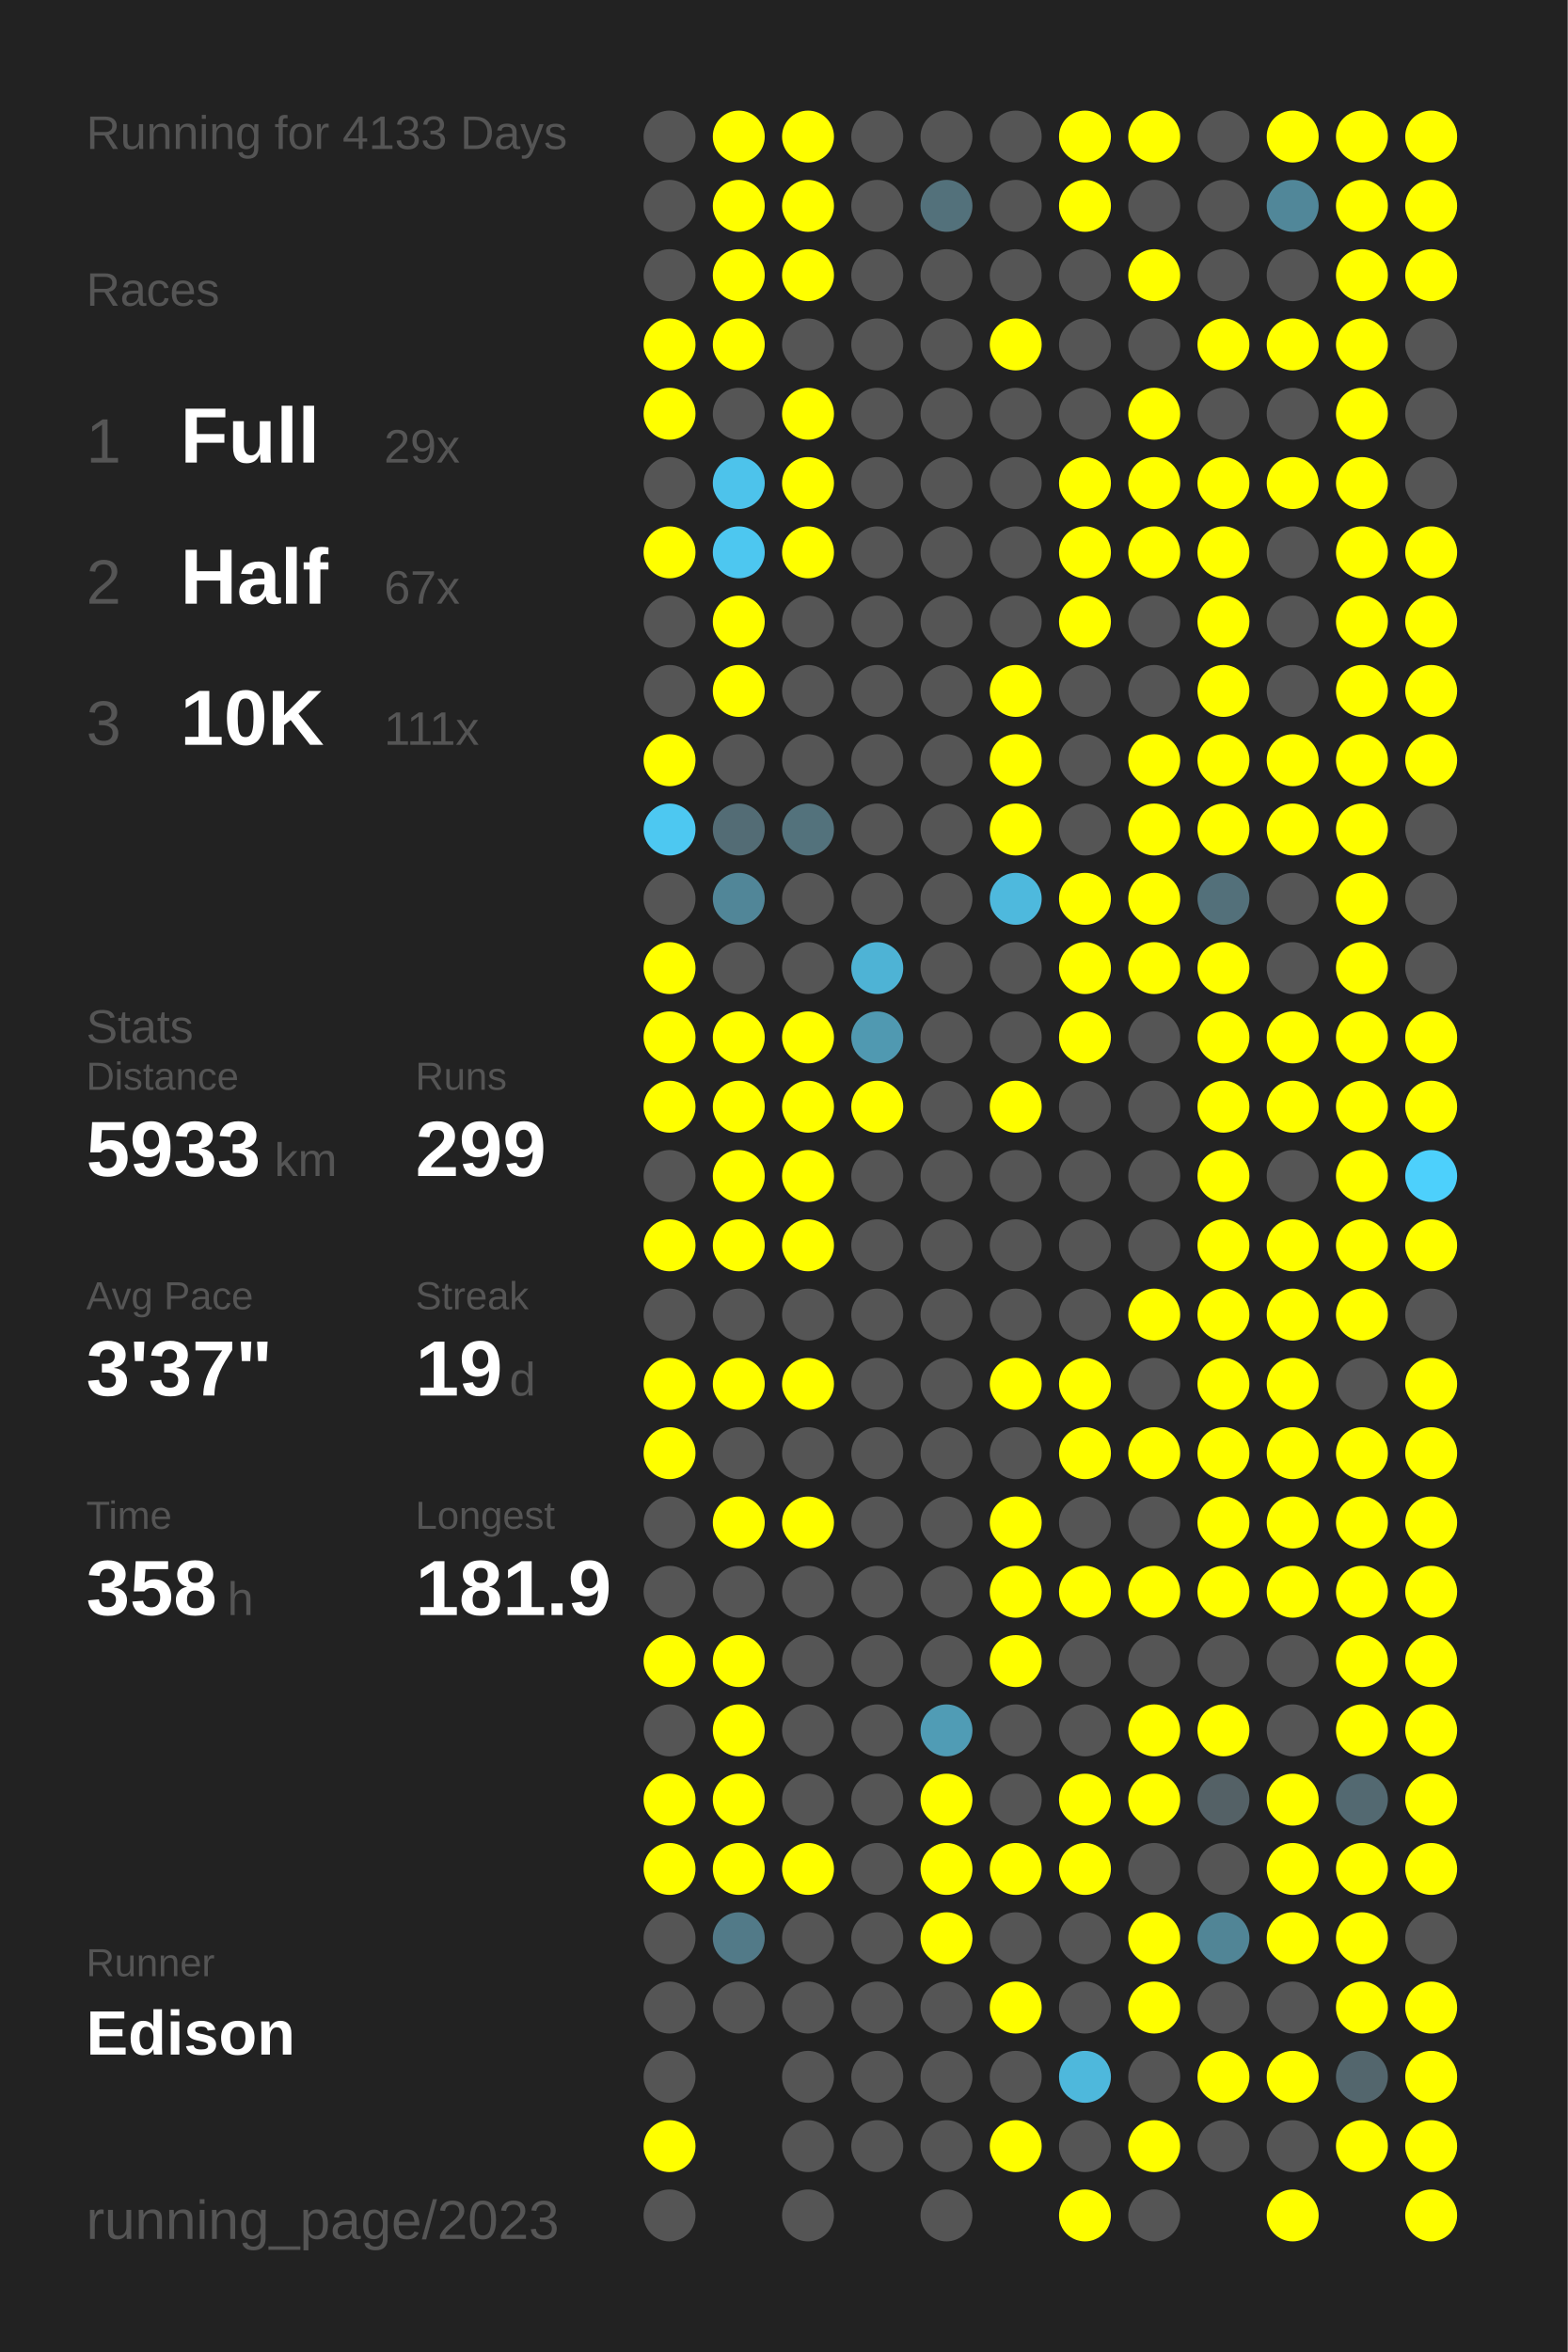
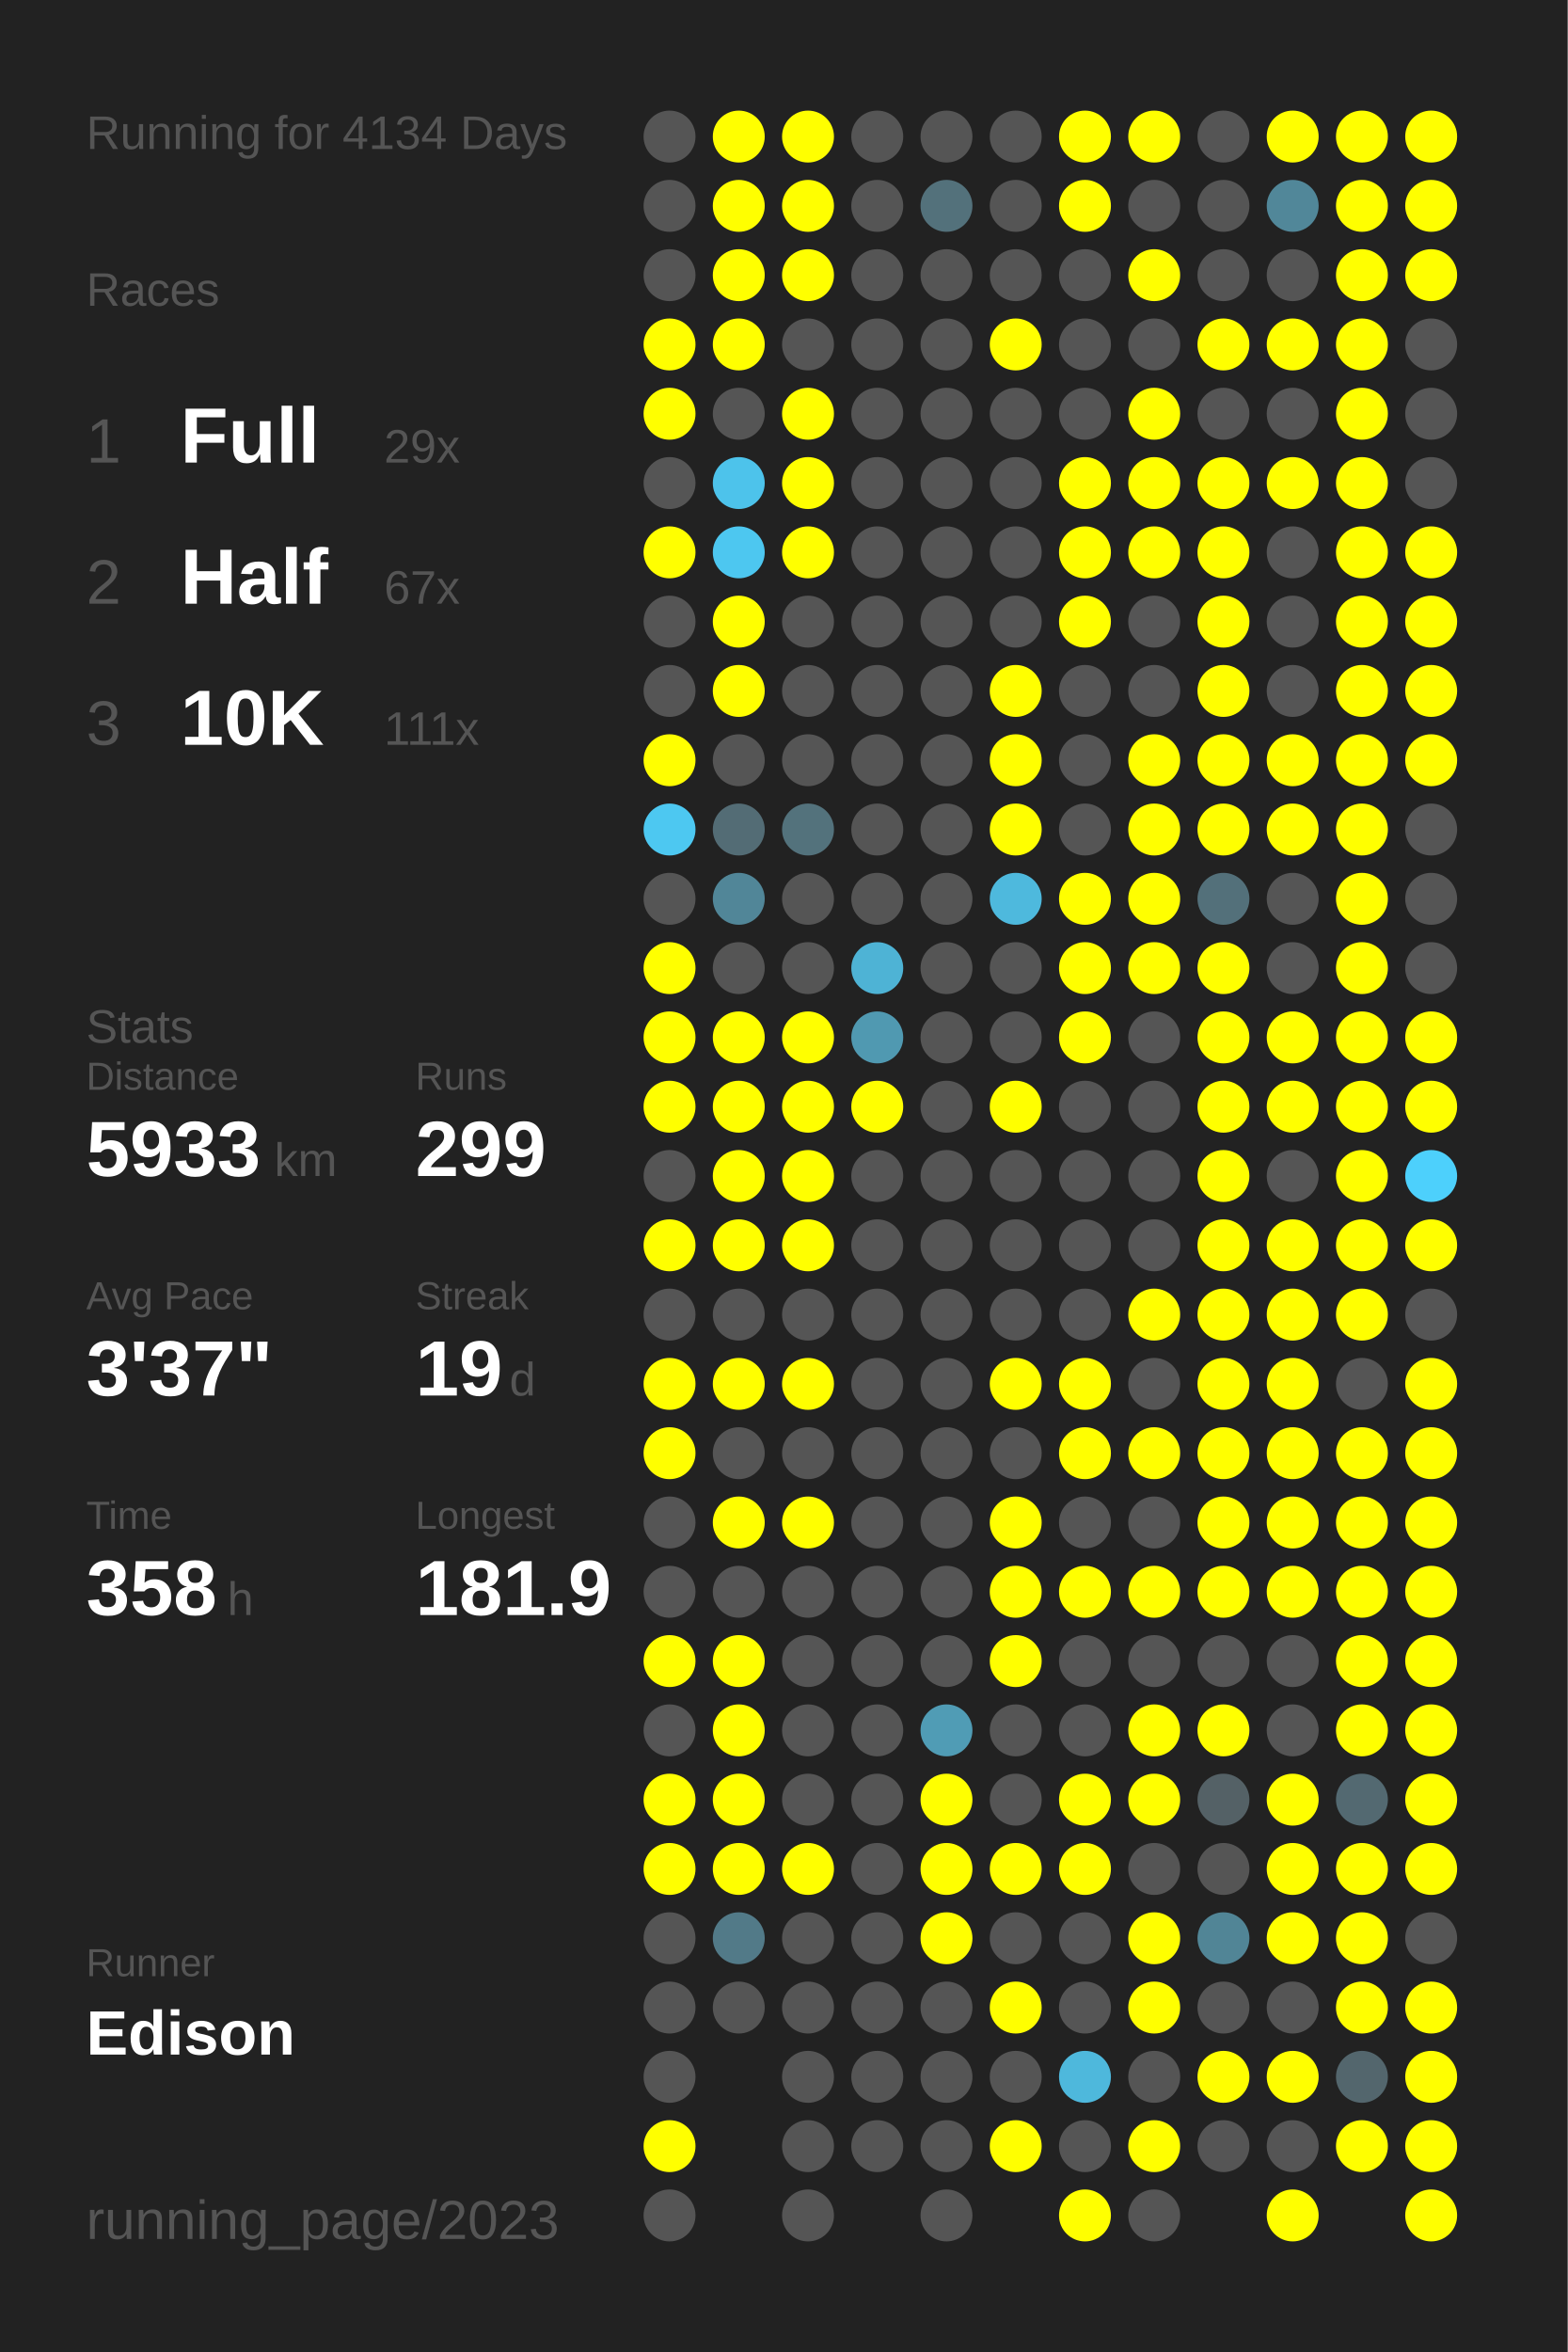
<svg xmlns="http://www.w3.org/2000/svg" baseProfile="full" height="300mm" version="1.1" viewBox="0,0,200,300" width="200mm">
  <defs />
  <rect fill="#222222" height="300" width="200" x="0" y="0" />
-   <text fill="#555555" style="font-size:6px; font-family:Arial;" x="11" y="19">Running for 4133 Days</text>
+   <text fill="#555555" style="font-size:6px; font-family:Arial;" x="11" y="19">Running for 4134 Days</text>
  <text fill="#555555" style="font-size:6px; font-family:Arial;" x="11" y="39">Races</text>
  <text fill="#555555" style="font-size:8px; font-family:Arial;" x="11" y="59">1</text>
  <text fill="#FFFFFF" style="font-size:10px; font-family:Arial; font-weight:bold;" x="23" y="59">Full</text>
  <text fill="#555555" style="font-size:6px; font-family:Arial;" x="49" y="59">29x</text>
  <text fill="#555555" style="font-size:8px; font-family:Arial;" x="11" y="77">2</text>
  <text fill="#FFFFFF" style="font-size:10px; font-family:Arial; font-weight:bold;" x="23" y="77">Half</text>
  <text fill="#555555" style="font-size:6px; font-family:Arial;" x="49" y="77">67x</text>
  <text fill="#555555" style="font-size:8px; font-family:Arial;" x="11" y="95">3</text>
  <text fill="#FFFFFF" style="font-size:10px; font-family:Arial; font-weight:bold;" x="23" y="95">10K</text>
  <text fill="#555555" style="font-size:6px; font-family:Arial;" x="49" y="95">111x</text>
  <text fill="#555555" style="font-size:6px; font-family:Arial;" x="11" y="133">Stats</text>
  <text fill="#555555" style="font-size:5px; font-family:Arial;" x="11" y="139">Distance</text>
  <text fill="#FFFFFF" style="font-size:10px; font-family:Arial; font-weight:bold;" x="11" y="150">5933</text>
  <text fill="#555555" style="font-size:6px; font-family:Arial;" x="35" y="150">km</text>
  <text fill="#555555" style="font-size:5px; font-family:Arial;" x="53" y="139">Runs</text>
  <text fill="#FFFFFF" style="font-size:10px; font-family:Arial; font-weight:bold;" x="53" y="150">299</text>
  <text fill="#555555" style="font-size:5px; font-family:Arial;" x="11" y="167">Avg Pace</text>
  <text fill="#FFFFFF" style="font-size:10px; font-family:Arial; font-weight:bold;" x="11" y="178">3'37"</text>
  <text fill="#555555" style="font-size:5px; font-family:Arial;" x="53" y="167">Streak</text>
  <text fill="#FFFFFF" style="font-size:10px; font-family:Arial; font-weight:bold;" x="53" y="178">19</text>
  <text fill="#555555" style="font-size:6px; font-family:Arial;" x="65" y="178">d</text>
  <text fill="#555555" style="font-size:5px; font-family:Arial;" x="11" y="195">Time</text>
  <text fill="#FFFFFF" style="font-size:10px; font-family:Arial; font-weight:bold;" x="11" y="206">358</text>
  <text fill="#555555" style="font-size:6px; font-family:Arial;" x="29" y="206">h</text>
  <text fill="#555555" style="font-size:5px; font-family:Arial;" x="53" y="195">Longest</text>
  <text fill="#FFFFFF" style="font-size:10px; font-family:Arial; font-weight:bold;" x="53" y="206">181.9</text>
  <text fill="#555555" style="font-size:5px; font-family:Arial;" x="11" y="252.065">Runner</text>
  <text fill="#FFFFFF" style="font-size:8px; font-family:Arial; font-weight:bold;" x="11" y="262.065">Edison</text>
  <text fill="#555555" style="font-size:7px; font-family:Arial;" x="11" y="285.581">running_page/2023</text>
  <circle cx="85.417" cy="17.419" fill="#555555" r="3.312" />
  <circle cx="85.417" cy="26.258" fill="#555555" r="3.312" />
  <circle cx="85.417" cy="35.097" fill="#555555" r="3.312" />
  <circle cx="85.417" cy="43.935" fill="#FFFF00" r="3.312" />
  <circle cx="85.417" cy="52.774" fill="#FFFF00" r="3.312" />
  <circle cx="85.417" cy="61.613" fill="#555555" r="3.312" />
  <circle cx="85.417" cy="70.452" fill="#FFFF00" r="3.312" />
  <circle cx="85.417" cy="79.29" fill="#555555" r="3.312" />
  <circle cx="85.417" cy="88.129" fill="#555555" r="3.312" />
  <circle cx="85.417" cy="96.968" fill="#FFFF00" r="3.312" />
  <circle cx="85.417" cy="105.806" fill="#4dc8f1" r="3.312" />
  <circle cx="85.417" cy="114.645" fill="#555555" r="3.312" />
  <circle cx="85.417" cy="123.484" fill="#FFFF00" r="3.312" />
  <circle cx="85.417" cy="132.323" fill="#FFFF00" r="3.312" />
  <circle cx="85.417" cy="141.161" fill="#FFFF00" r="3.312" />
  <circle cx="85.417" cy="150" fill="#555555" r="3.312" />
  <circle cx="85.417" cy="158.839" fill="#FFFF00" r="3.312" />
  <circle cx="85.417" cy="167.677" fill="#555555" r="3.312" />
  <circle cx="85.417" cy="176.516" fill="#FFFF00" r="3.312" />
  <circle cx="85.417" cy="185.355" fill="#FFFF00" r="3.312" />
  <circle cx="85.417" cy="194.194" fill="#555555" r="3.312" />
  <circle cx="85.417" cy="203.032" fill="#555555" r="3.312" />
  <circle cx="85.417" cy="211.871" fill="#FFFF00" r="3.312" />
  <circle cx="85.417" cy="220.71" fill="#555555" r="3.312" />
  <circle cx="85.417" cy="229.548" fill="#FFFF00" r="3.312" />
  <circle cx="85.417" cy="238.387" fill="#FFFF00" r="3.312" />
  <circle cx="85.417" cy="247.226" fill="#555555" r="3.312" />
  <circle cx="85.417" cy="256.065" fill="#555555" r="3.312" />
  <circle cx="85.417" cy="264.903" fill="#555555" r="3.312" />
  <circle cx="85.417" cy="273.742" fill="#FFFF00" r="3.312" />
  <circle cx="85.417" cy="282.581" fill="#555555" r="3.312" />
  <circle cx="94.25" cy="17.419" fill="#FFFF00" r="3.312" />
  <circle cx="94.25" cy="26.258" fill="#FFFF00" r="3.312" />
  <circle cx="94.25" cy="35.097" fill="#FFFF00" r="3.312" />
  <circle cx="94.25" cy="43.935" fill="#FFFF00" r="3.312" />
  <circle cx="94.25" cy="52.774" fill="#555555" r="3.312" />
  <circle cx="94.25" cy="61.613" fill="#4dc3eb" r="3.312" />
  <circle cx="94.25" cy="70.452" fill="#4dc7f0" r="3.312" />
  <circle cx="94.25" cy="79.29" fill="#FFFF00" r="3.312" />
  <circle cx="94.25" cy="88.129" fill="#FFFF00" r="3.312" />
  <circle cx="94.25" cy="96.968" fill="#555555" r="3.312" />
  <circle cx="94.25" cy="105.806" fill="#536c75" r="3.312" />
  <circle cx="94.25" cy="114.645" fill="#518698" r="3.312" />
  <circle cx="94.25" cy="123.484" fill="#555555" r="3.312" />
  <circle cx="94.25" cy="132.323" fill="#FFFF00" r="3.312" />
  <circle cx="94.25" cy="141.161" fill="#FFFF00" r="3.312" />
  <circle cx="94.25" cy="150" fill="#FFFF00" r="3.312" />
  <circle cx="94.25" cy="158.839" fill="#FFFF00" r="3.312" />
  <circle cx="94.25" cy="167.677" fill="#555555" r="3.312" />
  <circle cx="94.25" cy="176.516" fill="#FFFF00" r="3.312" />
  <circle cx="94.25" cy="185.355" fill="#555555" r="3.312" />
  <circle cx="94.25" cy="194.194" fill="#FFFF00" r="3.312" />
  <circle cx="94.25" cy="203.032" fill="#555555" r="3.312" />
  <circle cx="94.25" cy="211.871" fill="#FFFF00" r="3.312" />
  <circle cx="94.25" cy="220.71" fill="#FFFF00" r="3.312" />
  <circle cx="94.25" cy="229.548" fill="#FFFF00" r="3.312" />
  <circle cx="94.25" cy="238.387" fill="#FFFF00" r="3.312" />
  <circle cx="94.25" cy="247.226" fill="#527a88" r="3.312" />
  <circle cx="94.25" cy="256.065" fill="#555555" r="3.312" />
  <circle cx="103.083" cy="17.419" fill="#FFFF00" r="3.312" />
  <circle cx="103.083" cy="26.258" fill="#FFFF00" r="3.312" />
  <circle cx="103.083" cy="35.097" fill="#FFFF00" r="3.312" />
  <circle cx="103.083" cy="43.935" fill="#555555" r="3.312" />
  <circle cx="103.083" cy="52.774" fill="#FFFF00" r="3.312" />
  <circle cx="103.083" cy="61.613" fill="#FFFF00" r="3.312" />
  <circle cx="103.083" cy="70.452" fill="#FFFF00" r="3.312" />
  <circle cx="103.083" cy="79.29" fill="#555555" r="3.312" />
  <circle cx="103.083" cy="88.129" fill="#555555" r="3.312" />
  <circle cx="103.083" cy="96.968" fill="#555555" r="3.312" />
  <circle cx="103.083" cy="105.806" fill="#53727c" r="3.312" />
  <circle cx="103.083" cy="114.645" fill="#555555" r="3.312" />
  <circle cx="103.083" cy="123.484" fill="#555555" r="3.312" />
  <circle cx="103.083" cy="132.323" fill="#FFFF00" r="3.312" />
  <circle cx="103.083" cy="141.161" fill="#FFFF00" r="3.312" />
  <circle cx="103.083" cy="150" fill="#FFFF00" r="3.312" />
  <circle cx="103.083" cy="158.839" fill="#FFFF00" r="3.312" />
  <circle cx="103.083" cy="167.677" fill="#555555" r="3.312" />
  <circle cx="103.083" cy="176.516" fill="#FFFF00" r="3.312" />
  <circle cx="103.083" cy="185.355" fill="#555555" r="3.312" />
  <circle cx="103.083" cy="194.194" fill="#FFFF00" r="3.312" />
  <circle cx="103.083" cy="203.032" fill="#555555" r="3.312" />
  <circle cx="103.083" cy="211.871" fill="#555555" r="3.312" />
  <circle cx="103.083" cy="220.71" fill="#555555" r="3.312" />
  <circle cx="103.083" cy="229.548" fill="#555555" r="3.312" />
  <circle cx="103.083" cy="238.387" fill="#FFFF00" r="3.312" />
  <circle cx="103.083" cy="247.226" fill="#555555" r="3.312" />
  <circle cx="103.083" cy="256.065" fill="#555555" r="3.312" />
  <circle cx="103.083" cy="264.903" fill="#555555" r="3.312" />
  <circle cx="103.083" cy="273.742" fill="#555555" r="3.312" />
  <circle cx="103.083" cy="282.581" fill="#555555" r="3.312" />
  <circle cx="111.917" cy="17.419" fill="#555555" r="3.312" />
  <circle cx="111.917" cy="26.258" fill="#555555" r="3.312" />
  <circle cx="111.917" cy="35.097" fill="#555555" r="3.312" />
  <circle cx="111.917" cy="43.935" fill="#555555" r="3.312" />
  <circle cx="111.917" cy="52.774" fill="#555555" r="3.312" />
  <circle cx="111.917" cy="61.613" fill="#555555" r="3.312" />
  <circle cx="111.917" cy="70.452" fill="#555555" r="3.312" />
  <circle cx="111.917" cy="79.29" fill="#555555" r="3.312" />
  <circle cx="111.917" cy="88.129" fill="#555555" r="3.312" />
  <circle cx="111.917" cy="96.968" fill="#555555" r="3.312" />
  <circle cx="111.917" cy="105.806" fill="#555555" r="3.312" />
  <circle cx="111.917" cy="114.645" fill="#555555" r="3.312" />
  <circle cx="111.917" cy="123.484" fill="#4eb3d5" r="3.312" />
  <circle cx="111.917" cy="132.323" fill="#5099b1" r="3.312" />
  <circle cx="111.917" cy="141.161" fill="#FFFF00" r="3.312" />
  <circle cx="111.917" cy="150" fill="#555555" r="3.312" />
  <circle cx="111.917" cy="158.839" fill="#555555" r="3.312" />
  <circle cx="111.917" cy="167.677" fill="#555555" r="3.312" />
  <circle cx="111.917" cy="176.516" fill="#555555" r="3.312" />
  <circle cx="111.917" cy="185.355" fill="#555555" r="3.312" />
  <circle cx="111.917" cy="194.194" fill="#555555" r="3.312" />
  <circle cx="111.917" cy="203.032" fill="#555555" r="3.312" />
  <circle cx="111.917" cy="211.871" fill="#555555" r="3.312" />
  <circle cx="111.917" cy="220.71" fill="#555555" r="3.312" />
  <circle cx="111.917" cy="229.548" fill="#555555" r="3.312" />
  <circle cx="111.917" cy="238.387" fill="#555555" r="3.312" />
  <circle cx="111.917" cy="247.226" fill="#555555" r="3.312" />
  <circle cx="111.917" cy="256.065" fill="#555555" r="3.312" />
  <circle cx="111.917" cy="264.903" fill="#555555" r="3.312" />
  <circle cx="111.917" cy="273.742" fill="#555555" r="3.312" />
  <circle cx="120.75" cy="17.419" fill="#555555" r="3.312" />
  <circle cx="120.75" cy="26.258" fill="#53717b" r="3.312" />
  <circle cx="120.75" cy="35.097" fill="#555555" r="3.312" />
  <circle cx="120.75" cy="43.935" fill="#555555" r="3.312" />
  <circle cx="120.75" cy="52.774" fill="#555555" r="3.312" />
  <circle cx="120.75" cy="61.613" fill="#555555" r="3.312" />
  <circle cx="120.75" cy="70.452" fill="#555555" r="3.312" />
  <circle cx="120.75" cy="79.29" fill="#555555" r="3.312" />
  <circle cx="120.75" cy="88.129" fill="#555555" r="3.312" />
  <circle cx="120.75" cy="96.968" fill="#555555" r="3.312" />
  <circle cx="120.75" cy="105.806" fill="#555555" r="3.312" />
  <circle cx="120.75" cy="114.645" fill="#555555" r="3.312" />
  <circle cx="120.75" cy="123.484" fill="#555555" r="3.312" />
  <circle cx="120.75" cy="132.323" fill="#555555" r="3.312" />
  <circle cx="120.75" cy="141.161" fill="#555555" r="3.312" />
  <circle cx="120.75" cy="150" fill="#555555" r="3.312" />
  <circle cx="120.75" cy="158.839" fill="#555555" r="3.312" />
  <circle cx="120.75" cy="167.677" fill="#555555" r="3.312" />
  <circle cx="120.75" cy="176.516" fill="#555555" r="3.312" />
  <circle cx="120.75" cy="185.355" fill="#555555" r="3.312" />
  <circle cx="120.75" cy="194.194" fill="#555555" r="3.312" />
  <circle cx="120.75" cy="203.032" fill="#555555" r="3.312" />
  <circle cx="120.75" cy="211.871" fill="#555555" r="3.312" />
  <circle cx="120.75" cy="220.71" fill="#509cb5" r="3.312" />
  <circle cx="120.75" cy="229.548" fill="#FFFF00" r="3.312" />
  <circle cx="120.75" cy="238.387" fill="#FFFF00" r="3.312" />
  <circle cx="120.75" cy="247.226" fill="#FFFF00" r="3.312" />
  <circle cx="120.75" cy="256.065" fill="#555555" r="3.312" />
  <circle cx="120.75" cy="264.903" fill="#555555" r="3.312" />
  <circle cx="120.75" cy="273.742" fill="#555555" r="3.312" />
  <circle cx="120.75" cy="282.581" fill="#555555" r="3.312" />
  <circle cx="129.583" cy="17.419" fill="#555555" r="3.312" />
  <circle cx="129.583" cy="26.258" fill="#555555" r="3.312" />
  <circle cx="129.583" cy="35.097" fill="#555555" r="3.312" />
  <circle cx="129.583" cy="43.935" fill="#FFFF00" r="3.312" />
  <circle cx="129.583" cy="52.774" fill="#555555" r="3.312" />
  <circle cx="129.583" cy="61.613" fill="#555555" r="3.312" />
  <circle cx="129.583" cy="70.452" fill="#555555" r="3.312" />
  <circle cx="129.583" cy="79.29" fill="#555555" r="3.312" />
  <circle cx="129.583" cy="88.129" fill="#FFFF00" r="3.312" />
  <circle cx="129.583" cy="96.968" fill="#FFFF00" r="3.312" />
  <circle cx="129.583" cy="105.806" fill="#FFFF00" r="3.312" />
  <circle cx="129.583" cy="114.645" fill="#4eb9dd" r="3.312" />
  <circle cx="129.583" cy="123.484" fill="#555555" r="3.312" />
  <circle cx="129.583" cy="132.323" fill="#555555" r="3.312" />
  <circle cx="129.583" cy="141.161" fill="#FFFF00" r="3.312" />
  <circle cx="129.583" cy="150" fill="#555555" r="3.312" />
  <circle cx="129.583" cy="158.839" fill="#555555" r="3.312" />
  <circle cx="129.583" cy="167.677" fill="#555555" r="3.312" />
  <circle cx="129.583" cy="176.516" fill="#FFFF00" r="3.312" />
  <circle cx="129.583" cy="185.355" fill="#555555" r="3.312" />
  <circle cx="129.583" cy="194.194" fill="#FFFF00" r="3.312" />
  <circle cx="129.583" cy="203.032" fill="#FFFF00" r="3.312" />
  <circle cx="129.583" cy="211.871" fill="#FFFF00" r="3.312" />
  <circle cx="129.583" cy="220.71" fill="#555555" r="3.312" />
  <circle cx="129.583" cy="229.548" fill="#555555" r="3.312" />
  <circle cx="129.583" cy="238.387" fill="#FFFF00" r="3.312" />
  <circle cx="129.583" cy="247.226" fill="#555555" r="3.312" />
  <circle cx="129.583" cy="256.065" fill="#FFFF00" r="3.312" />
  <circle cx="129.583" cy="264.903" fill="#555555" r="3.312" />
  <circle cx="129.583" cy="273.742" fill="#FFFF00" r="3.312" />
  <circle cx="138.417" cy="17.419" fill="#FFFF00" r="3.312" />
  <circle cx="138.417" cy="26.258" fill="#FFFF00" r="3.312" />
  <circle cx="138.417" cy="35.097" fill="#555555" r="3.312" />
  <circle cx="138.417" cy="43.935" fill="#555555" r="3.312" />
  <circle cx="138.417" cy="52.774" fill="#555555" r="3.312" />
  <circle cx="138.417" cy="61.613" fill="#FFFF00" r="3.312" />
  <circle cx="138.417" cy="70.452" fill="#FFFF00" r="3.312" />
  <circle cx="138.417" cy="79.29" fill="#FFFF00" r="3.312" />
  <circle cx="138.417" cy="88.129" fill="#555555" r="3.312" />
  <circle cx="138.417" cy="96.968" fill="#555555" r="3.312" />
  <circle cx="138.417" cy="105.806" fill="#555555" r="3.312" />
  <circle cx="138.417" cy="114.645" fill="#FFFF00" r="3.312" />
  <circle cx="138.417" cy="123.484" fill="#FFFF00" r="3.312" />
  <circle cx="138.417" cy="132.323" fill="#FFFF00" r="3.312" />
  <circle cx="138.417" cy="141.161" fill="#555555" r="3.312" />
  <circle cx="138.417" cy="150" fill="#555555" r="3.312" />
  <circle cx="138.417" cy="158.839" fill="#555555" r="3.312" />
  <circle cx="138.417" cy="167.677" fill="#555555" r="3.312" />
  <circle cx="138.417" cy="176.516" fill="#FFFF00" r="3.312" />
  <circle cx="138.417" cy="185.355" fill="#FFFF00" r="3.312" />
  <circle cx="138.417" cy="194.194" fill="#555555" r="3.312" />
  <circle cx="138.417" cy="203.032" fill="#FFFF00" r="3.312" />
  <circle cx="138.417" cy="211.871" fill="#555555" r="3.312" />
  <circle cx="138.417" cy="220.71" fill="#555555" r="3.312" />
  <circle cx="138.417" cy="229.548" fill="#FFFF00" r="3.312" />
  <circle cx="138.417" cy="238.387" fill="#FFFF00" r="3.312" />
  <circle cx="138.417" cy="247.226" fill="#555555" r="3.312" />
  <circle cx="138.417" cy="256.065" fill="#555555" r="3.312" />
  <circle cx="138.417" cy="264.903" fill="#4eb8dc" r="3.312" />
  <circle cx="138.417" cy="273.742" fill="#555555" r="3.312" />
  <circle cx="138.417" cy="282.581" fill="#FFFF00" r="3.312" />
  <circle cx="147.25" cy="17.419" fill="#FFFF00" r="3.312" />
  <circle cx="147.25" cy="26.258" fill="#555555" r="3.312" />
  <circle cx="147.25" cy="35.097" fill="#FFFF00" r="3.312" />
  <circle cx="147.25" cy="43.935" fill="#555555" r="3.312" />
  <circle cx="147.25" cy="52.774" fill="#FFFF00" r="3.312" />
  <circle cx="147.25" cy="61.613" fill="#FFFF00" r="3.312" />
  <circle cx="147.25" cy="70.452" fill="#FFFF00" r="3.312" />
  <circle cx="147.25" cy="79.29" fill="#555555" r="3.312" />
  <circle cx="147.25" cy="88.129" fill="#555555" r="3.312" />
  <circle cx="147.25" cy="96.968" fill="#FFFF00" r="3.312" />
  <circle cx="147.25" cy="105.806" fill="#FFFF00" r="3.312" />
  <circle cx="147.25" cy="114.645" fill="#FFFF00" r="3.312" />
  <circle cx="147.25" cy="123.484" fill="#FFFF00" r="3.312" />
  <circle cx="147.25" cy="132.323" fill="#555555" r="3.312" />
  <circle cx="147.25" cy="141.161" fill="#555555" r="3.312" />
  <circle cx="147.25" cy="150" fill="#555555" r="3.312" />
  <circle cx="147.25" cy="158.839" fill="#555555" r="3.312" />
  <circle cx="147.25" cy="167.677" fill="#FFFF00" r="3.312" />
  <circle cx="147.25" cy="176.516" fill="#555555" r="3.312" />
  <circle cx="147.25" cy="185.355" fill="#FFFF00" r="3.312" />
  <circle cx="147.25" cy="194.194" fill="#555555" r="3.312" />
  <circle cx="147.25" cy="203.032" fill="#FFFF00" r="3.312" />
  <circle cx="147.25" cy="211.871" fill="#555555" r="3.312" />
  <circle cx="147.25" cy="220.71" fill="#FFFF00" r="3.312" />
  <circle cx="147.25" cy="229.548" fill="#FFFF00" r="3.312" />
  <circle cx="147.25" cy="238.387" fill="#555555" r="3.312" />
  <circle cx="147.25" cy="247.226" fill="#FFFF00" r="3.312" />
  <circle cx="147.25" cy="256.065" fill="#FFFF00" r="3.312" />
  <circle cx="147.25" cy="264.903" fill="#555555" r="3.312" />
  <circle cx="147.25" cy="273.742" fill="#FFFF00" r="3.312" />
  <circle cx="147.25" cy="282.581" fill="#555555" r="3.312" />
  <circle cx="156.083" cy="17.419" fill="#555555" r="3.312" />
  <circle cx="156.083" cy="26.258" fill="#555555" r="3.312" />
  <circle cx="156.083" cy="35.097" fill="#555555" r="3.312" />
  <circle cx="156.083" cy="43.935" fill="#FFFF00" r="3.312" />
  <circle cx="156.083" cy="52.774" fill="#555555" r="3.312" />
  <circle cx="156.083" cy="61.613" fill="#FFFF00" r="3.312" />
  <circle cx="156.083" cy="70.452" fill="#FFFF00" r="3.312" />
  <circle cx="156.083" cy="79.29" fill="#FFFF00" r="3.312" />
  <circle cx="156.083" cy="88.129" fill="#FFFF00" r="3.312" />
  <circle cx="156.083" cy="96.968" fill="#FFFF00" r="3.312" />
  <circle cx="156.083" cy="105.806" fill="#FFFF00" r="3.312" />
  <circle cx="156.083" cy="114.645" fill="#53707a" r="3.312" />
  <circle cx="156.083" cy="123.484" fill="#FFFF00" r="3.312" />
  <circle cx="156.083" cy="132.323" fill="#FFFF00" r="3.312" />
  <circle cx="156.083" cy="141.161" fill="#FFFF00" r="3.312" />
  <circle cx="156.083" cy="150" fill="#FFFF00" r="3.312" />
  <circle cx="156.083" cy="158.839" fill="#FFFF00" r="3.312" />
  <circle cx="156.083" cy="167.677" fill="#FFFF00" r="3.312" />
  <circle cx="156.083" cy="176.516" fill="#FFFF00" r="3.312" />
  <circle cx="156.083" cy="185.355" fill="#FFFF00" r="3.312" />
  <circle cx="156.083" cy="194.194" fill="#FFFF00" r="3.312" />
  <circle cx="156.083" cy="203.032" fill="#FFFF00" r="3.312" />
  <circle cx="156.083" cy="211.871" fill="#555555" r="3.312" />
  <circle cx="156.083" cy="220.71" fill="#FFFF00" r="3.312" />
  <circle cx="156.083" cy="229.548" fill="#546166" r="3.312" />
  <circle cx="156.083" cy="238.387" fill="#555555" r="3.312" />
  <circle cx="156.083" cy="247.226" fill="#518596" r="3.312" />
  <circle cx="156.083" cy="256.065" fill="#555555" r="3.312" />
  <circle cx="156.083" cy="264.903" fill="#FFFF00" r="3.312" />
  <circle cx="156.083" cy="273.742" fill="#555555" r="3.312" />
  <circle cx="164.917" cy="17.419" fill="#FFFF00" r="3.312" />
  <circle cx="164.917" cy="26.258" fill="#518799" r="3.312" />
  <circle cx="164.917" cy="35.097" fill="#555555" r="3.312" />
  <circle cx="164.917" cy="43.935" fill="#FFFF00" r="3.312" />
  <circle cx="164.917" cy="52.774" fill="#555555" r="3.312" />
  <circle cx="164.917" cy="61.613" fill="#FFFF00" r="3.312" />
  <circle cx="164.917" cy="70.452" fill="#555555" r="3.312" />
  <circle cx="164.917" cy="79.29" fill="#555555" r="3.312" />
  <circle cx="164.917" cy="88.129" fill="#555555" r="3.312" />
  <circle cx="164.917" cy="96.968" fill="#FFFF00" r="3.312" />
  <circle cx="164.917" cy="105.806" fill="#FFFF00" r="3.312" />
  <circle cx="164.917" cy="114.645" fill="#555555" r="3.312" />
  <circle cx="164.917" cy="123.484" fill="#555555" r="3.312" />
  <circle cx="164.917" cy="132.323" fill="#FFFF00" r="3.312" />
  <circle cx="164.917" cy="141.161" fill="#FFFF00" r="3.312" />
  <circle cx="164.917" cy="150" fill="#555555" r="3.312" />
  <circle cx="164.917" cy="158.839" fill="#FFFF00" r="3.312" />
  <circle cx="164.917" cy="167.677" fill="#FFFF00" r="3.312" />
  <circle cx="164.917" cy="176.516" fill="#FFFF00" r="3.312" />
  <circle cx="164.917" cy="185.355" fill="#FFFF00" r="3.312" />
  <circle cx="164.917" cy="194.194" fill="#FFFF00" r="3.312" />
  <circle cx="164.917" cy="203.032" fill="#FFFF00" r="3.312" />
  <circle cx="164.917" cy="211.871" fill="#555555" r="3.312" />
  <circle cx="164.917" cy="220.71" fill="#555555" r="3.312" />
  <circle cx="164.917" cy="229.548" fill="#FFFF00" r="3.312" />
  <circle cx="164.917" cy="238.387" fill="#FFFF00" r="3.312" />
  <circle cx="164.917" cy="247.226" fill="#FFFF00" r="3.312" />
  <circle cx="164.917" cy="256.065" fill="#555555" r="3.312" />
  <circle cx="164.917" cy="264.903" fill="#FFFF00" r="3.312" />
  <circle cx="164.917" cy="273.742" fill="#555555" r="3.312" />
  <circle cx="164.917" cy="282.581" fill="#FFFF00" r="3.312" />
  <circle cx="173.75" cy="17.419" fill="#FFFF00" r="3.312" />
  <circle cx="173.75" cy="26.258" fill="#FFFF00" r="3.312" />
  <circle cx="173.75" cy="35.097" fill="#FFFF00" r="3.312" />
  <circle cx="173.75" cy="43.935" fill="#FFFF00" r="3.312" />
  <circle cx="173.75" cy="52.774" fill="#FFFF00" r="3.312" />
  <circle cx="173.75" cy="61.613" fill="#FFFF00" r="3.312" />
  <circle cx="173.75" cy="70.452" fill="#FFFF00" r="3.312" />
  <circle cx="173.75" cy="79.29" fill="#FFFF00" r="3.312" />
  <circle cx="173.75" cy="88.129" fill="#FFFF00" r="3.312" />
  <circle cx="173.75" cy="96.968" fill="#FFFF00" r="3.312" />
  <circle cx="173.75" cy="105.806" fill="#FFFF00" r="3.312" />
  <circle cx="173.75" cy="114.645" fill="#FFFF00" r="3.312" />
  <circle cx="173.75" cy="123.484" fill="#FFFF00" r="3.312" />
  <circle cx="173.75" cy="132.323" fill="#FFFF00" r="3.312" />
  <circle cx="173.75" cy="141.161" fill="#FFFF00" r="3.312" />
  <circle cx="173.75" cy="150" fill="#FFFF00" r="3.312" />
  <circle cx="173.75" cy="158.839" fill="#FFFF00" r="3.312" />
  <circle cx="173.75" cy="167.677" fill="#FFFF00" r="3.312" />
  <circle cx="173.75" cy="176.516" fill="#555555" r="3.312" />
  <circle cx="173.75" cy="185.355" fill="#FFFF00" r="3.312" />
  <circle cx="173.75" cy="194.194" fill="#FFFF00" r="3.312" />
  <circle cx="173.75" cy="203.032" fill="#FFFF00" r="3.312" />
  <circle cx="173.75" cy="211.871" fill="#FFFF00" r="3.312" />
  <circle cx="173.75" cy="220.71" fill="#FFFF00" r="3.312" />
  <circle cx="173.75" cy="229.548" fill="#536971" r="3.312" />
  <circle cx="173.75" cy="238.387" fill="#FFFF00" r="3.312" />
  <circle cx="173.75" cy="247.226" fill="#FFFF00" r="3.312" />
  <circle cx="173.75" cy="256.065" fill="#FFFF00" r="3.312" />
  <circle cx="173.75" cy="264.903" fill="#53666d" r="3.312" />
  <circle cx="173.75" cy="273.742" fill="#FFFF00" r="3.312" />
  <circle cx="182.583" cy="17.419" fill="#FFFF00" r="3.312" />
  <circle cx="182.583" cy="26.258" fill="#FFFF00" r="3.312" />
  <circle cx="182.583" cy="35.097" fill="#FFFF00" r="3.312" />
  <circle cx="182.583" cy="43.935" fill="#555555" r="3.312" />
  <circle cx="182.583" cy="52.774" fill="#555555" r="3.312" />
  <circle cx="182.583" cy="61.613" fill="#555555" r="3.312" />
  <circle cx="182.583" cy="70.452" fill="#FFFF00" r="3.312" />
  <circle cx="182.583" cy="79.29" fill="#FFFF00" r="3.312" />
  <circle cx="182.583" cy="88.129" fill="#FFFF00" r="3.312" />
  <circle cx="182.583" cy="96.968" fill="#FFFF00" r="3.312" />
  <circle cx="182.583" cy="105.806" fill="#555555" r="3.312" />
  <circle cx="182.583" cy="114.645" fill="#555555" r="3.312" />
  <circle cx="182.583" cy="123.484" fill="#555555" r="3.312" />
  <circle cx="182.583" cy="132.323" fill="#FFFF00" r="3.312" />
  <circle cx="182.583" cy="141.161" fill="#FFFF00" r="3.312" />
  <circle cx="182.583" cy="150" fill="#4dd0fc" r="3.312" />
  <circle cx="182.583" cy="158.839" fill="#FFFF00" r="3.312" />
  <circle cx="182.583" cy="167.677" fill="#555555" r="3.312" />
  <circle cx="182.583" cy="176.516" fill="#FFFF00" r="3.312" />
  <circle cx="182.583" cy="185.355" fill="#FFFF00" r="3.312" />
  <circle cx="182.583" cy="194.194" fill="#FFFF00" r="3.312" />
  <circle cx="182.583" cy="203.032" fill="#FFFF00" r="3.312" />
  <circle cx="182.583" cy="211.871" fill="#FFFF00" r="3.312" />
  <circle cx="182.583" cy="220.71" fill="#FFFF00" r="3.312" />
  <circle cx="182.583" cy="229.548" fill="#FFFF00" r="3.312" />
  <circle cx="182.583" cy="238.387" fill="#FFFF00" r="3.312" />
  <circle cx="182.583" cy="247.226" fill="#555555" r="3.312" />
  <circle cx="182.583" cy="256.065" fill="#FFFF00" r="3.312" />
  <circle cx="182.583" cy="264.903" fill="#FFFF00" r="3.312" />
  <circle cx="182.583" cy="273.742" fill="#FFFF00" r="3.312" />
  <circle cx="182.583" cy="282.581" fill="#FFFF00" r="3.312" />
</svg>
